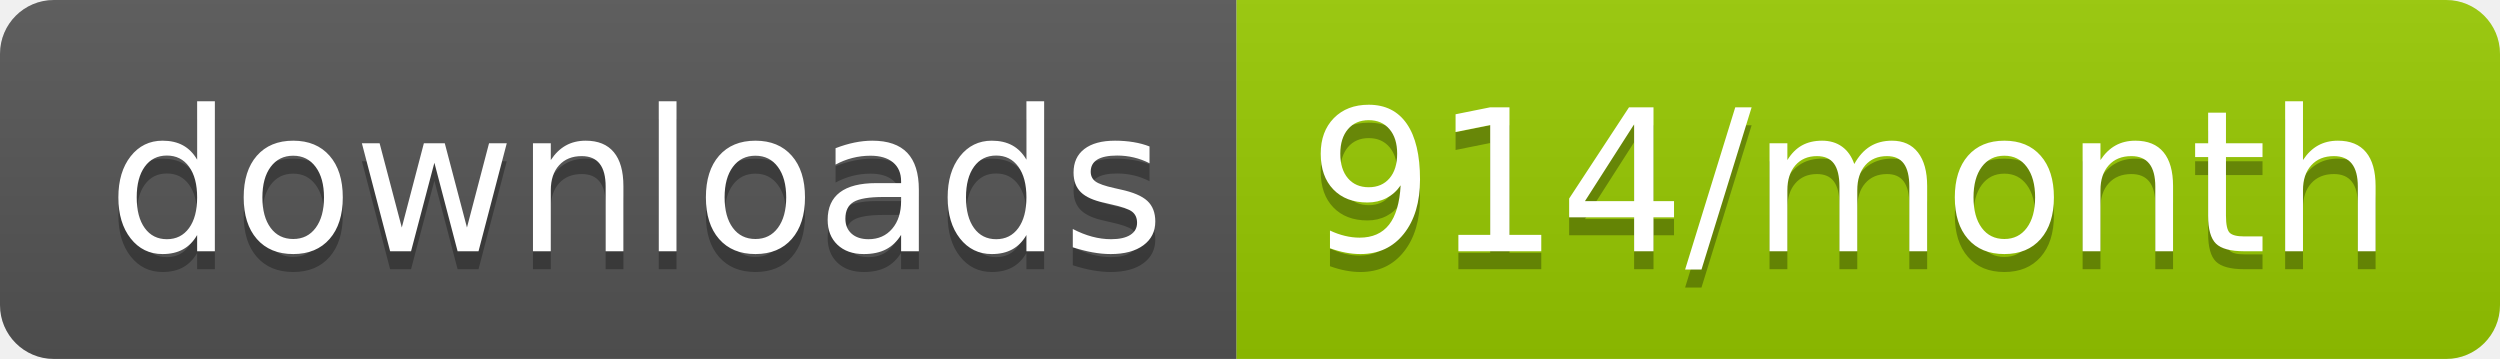
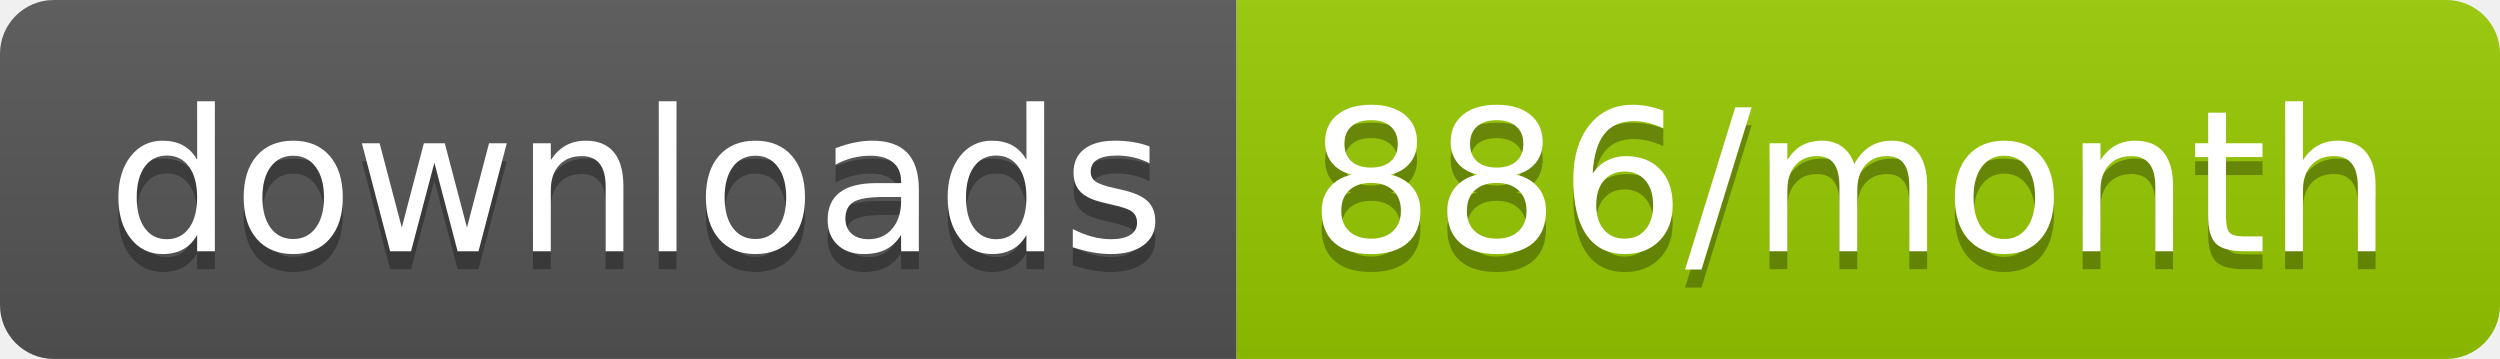
<svg xmlns="http://www.w3.org/2000/svg" width="139.3" height="20">
  <linearGradient id="smooth" x2="0" y2="100%">
    <stop offset="0" stop-color="#bbb" stop-opacity=".1" />
    <stop offset="1" stop-opacity=".1" />
  </linearGradient>
  <clipPath id="round">
    <rect width="139.3" height="20" rx="3" fill="#fff" />
  </clipPath>
  <g clip-path="url(#round)">
    <rect width="68.9" height="20" fill="#555" />
    <rect x="68.9" width="70.4" height="20" fill="#97CA00" />
    <rect width="139.3" height="20" fill="url(#smooth)" />
  </g>
  <g fill="#fff" text-anchor="middle" font-family="DejaVu Sans,Verdana,Geneva,sans-serif" font-size="110">
    <text x="354.5" y="150" fill="#010101" fill-opacity=".3" transform="scale(0.1)" textLength="589.0" lengthAdjust="spacing">downloads</text>
    <text x="354.5" y="140" transform="scale(0.1)" textLength="589.0" lengthAdjust="spacing">downloads</text>
-     <text x="1031.0" y="150" fill="#010101" fill-opacity=".3" transform="scale(0.1)" textLength="604.0" lengthAdjust="spacing">914/month</text>
-     <text x="1031.0" y="140" transform="scale(0.1)" textLength="604.0" lengthAdjust="spacing">914/month</text>
+     <text x="1031.0" y="150" fill="#010101" fill-opacity=".3" transform="scale(0.1)" textLength="604.0" lengthAdjust="spacing">886/month</text>
+     <text x="1031.0" y="140" transform="scale(0.1)" textLength="604.0" lengthAdjust="spacing">886/month</text>
  </g>
</svg>
